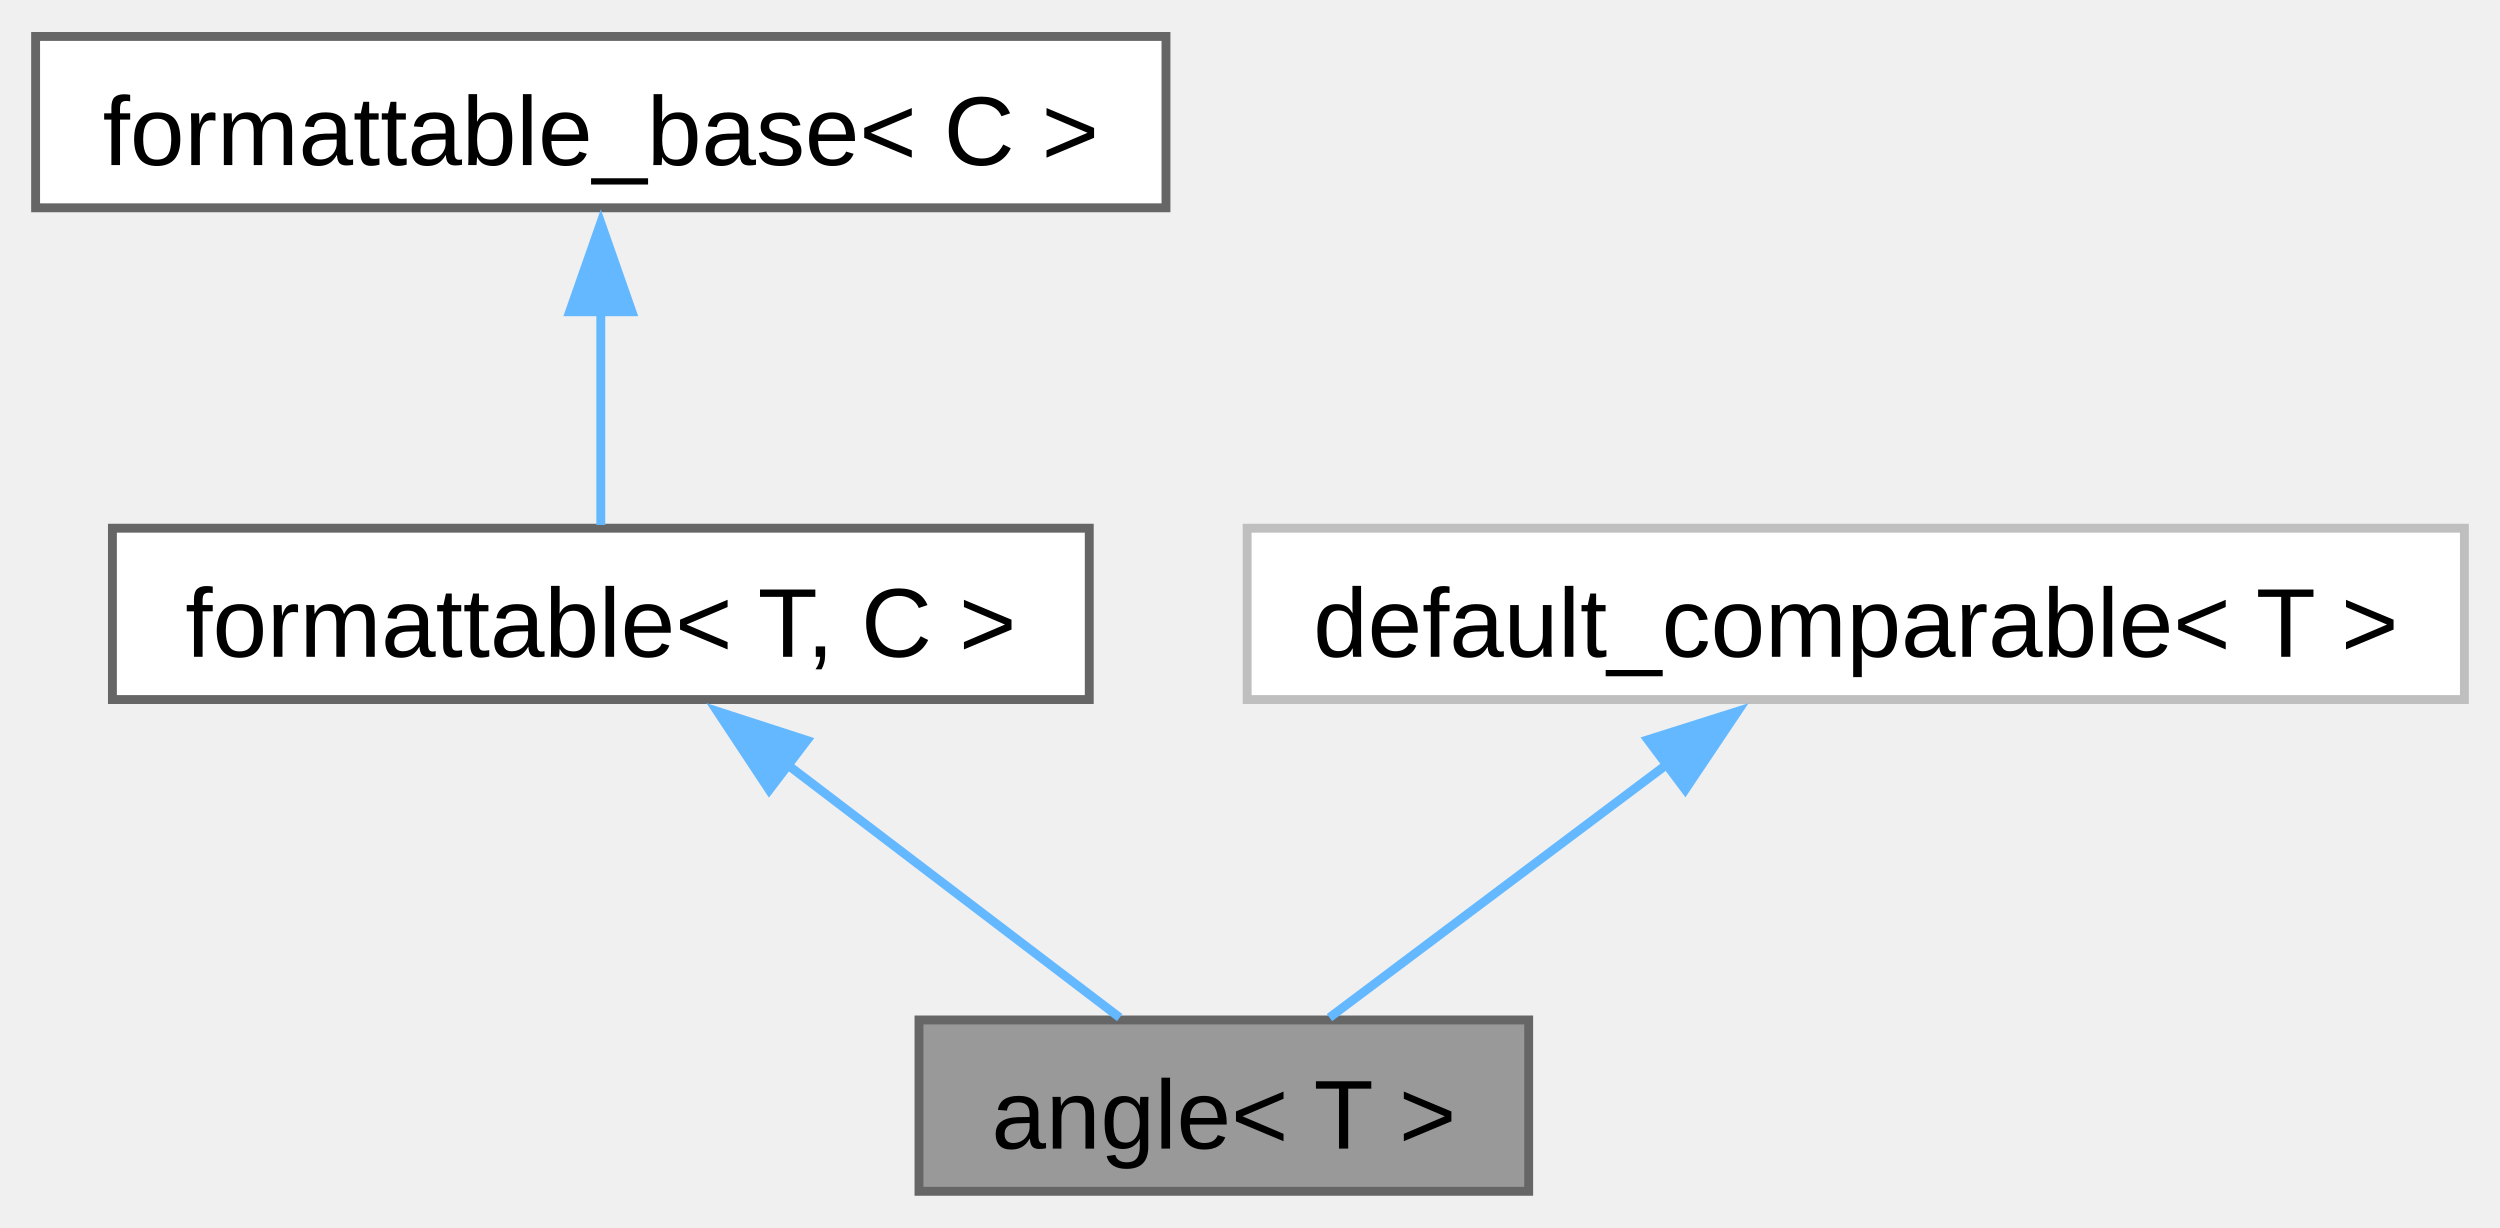
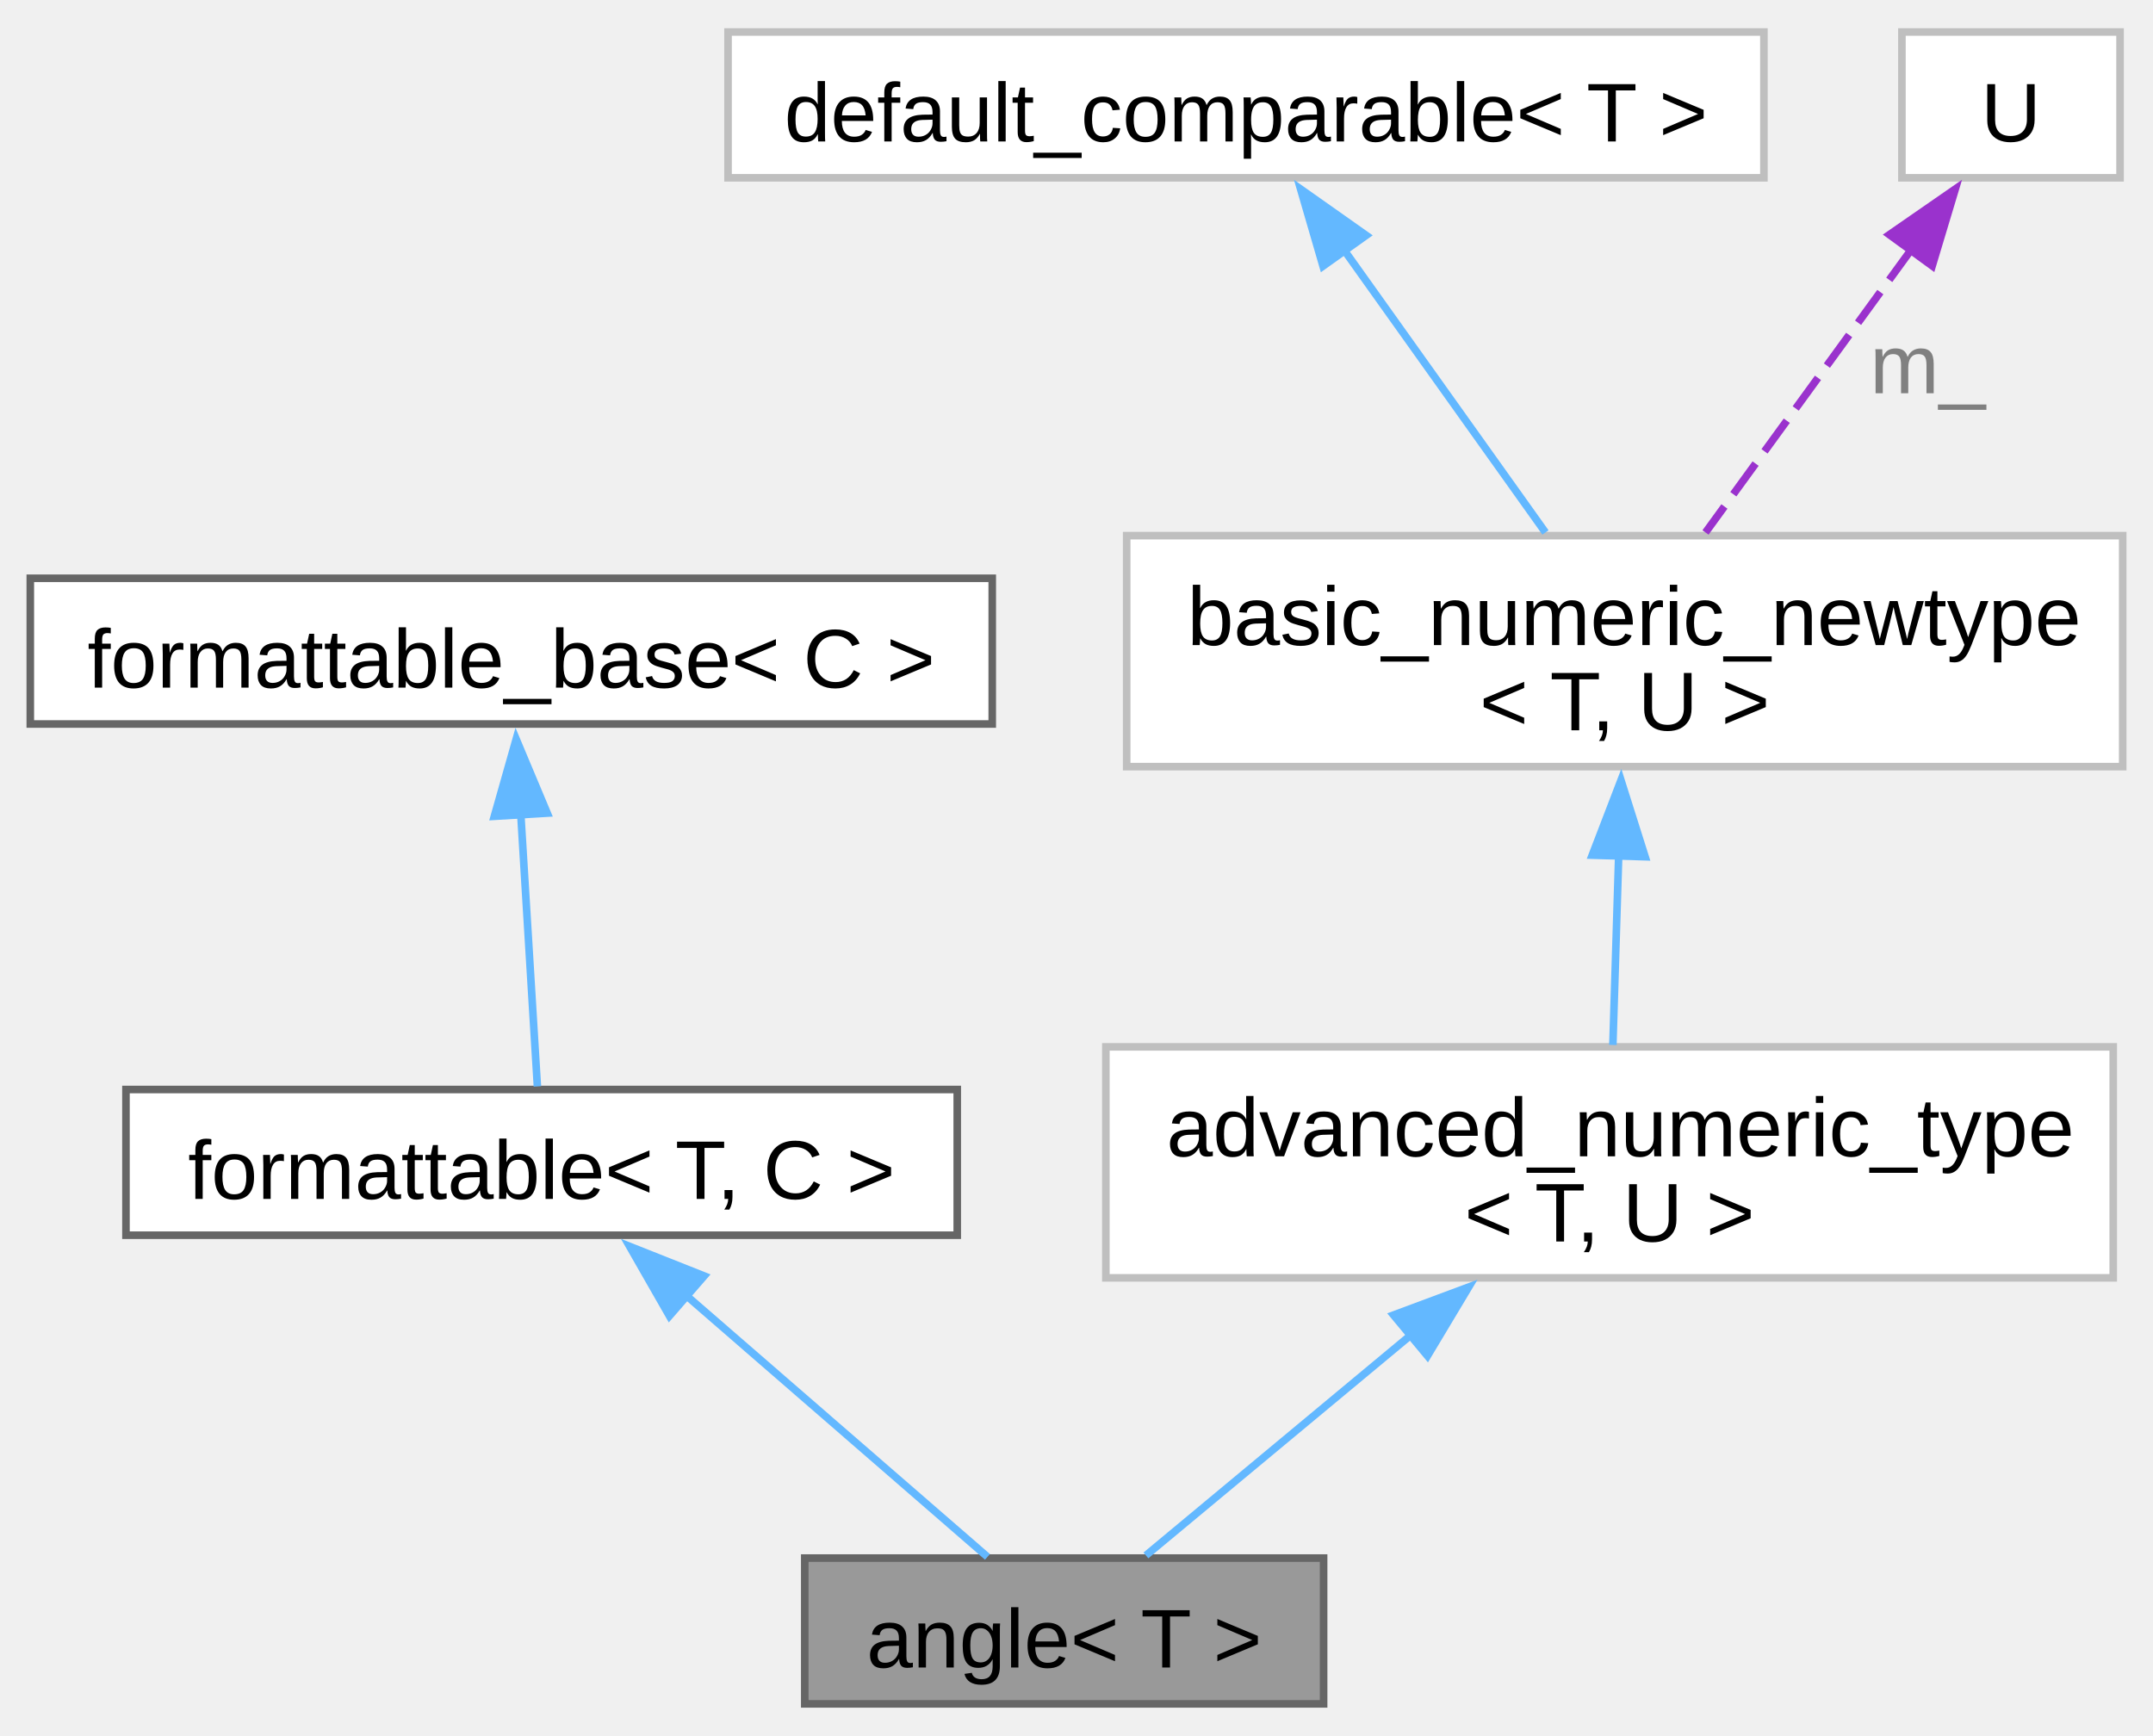
- <svg xmlns="http://www.w3.org/2000/svg" xmlns:xlink="http://www.w3.org/1999/xlink" width="281pt" height="138pt" viewBox="0.00 0.00 280.88 137.75">
-   <g id="graph0" class="graph" transform="scale(1 1) rotate(0) translate(4 133.75)">
+ <svg xmlns="http://www.w3.org/2000/svg" xmlns:xlink="http://www.w3.org/1999/xlink" width="284pt" height="229pt" viewBox="0.00 0.00 284.25 228.75">
+   <g id="graph0" class="graph" transform="scale(1 1) rotate(0) translate(4 224.75)">
    <g id="Node000001" class="node">
      <g id="a_Node000001">
        <a xlink:title="Newtype describing an angle.">
-           <polygon fill="#999999" stroke="#666666" points="167.75,-19.25 99.25,-19.25 99.25,0 167.75,0 167.75,-19.25" />
-           <text text-anchor="middle" x="133.5" y="-4.8" font-family="Arial" font-size="11.00">angle&lt; T &gt;</text>
+           <polygon fill="#999999" stroke="#666666" points="170.75,-19.25 102.25,-19.25 102.25,0 170.75,0 170.75,-19.25" />
+           <text text-anchor="middle" x="136.5" y="-4.8" font-family="Arial" font-size="11.00">angle&lt; T &gt;</text>
        </a>
      </g>
    </g>
    <g id="Node000002" class="node">
      <g id="a_Node000002">
        <a xlink:href="../../db/d59/structfloppy_1_1traits_1_1formattable.html" target="_top" xlink:title="Allows type to be converted to string and printed via standard streams or fmt.">
-           <polygon fill="white" stroke="#666666" points="118.38,-74.5 8.63,-74.5 8.63,-55.25 118.38,-55.25 118.38,-74.5" />
-           <text text-anchor="middle" x="63.5" y="-60.05" font-family="Arial" font-size="11.00">formattable&lt; T, C &gt;</text>
+           <polygon fill="white" stroke="#666666" points="122.38,-81.12 12.63,-81.12 12.63,-61.88 122.38,-61.88 122.38,-81.12" />
+           <text text-anchor="middle" x="67.5" y="-66.67" font-family="Arial" font-size="11.00">formattable&lt; T, C &gt;</text>
        </a>
      </g>
    </g>
    <g id="edge1_Node000001_Node000002" class="edge">
      <g id="a_edge1_Node000001_Node000002">
        <a xlink:title=" ">
-           <path fill="none" stroke="#63b8ff" d="M84.45,-47.94C96.67,-38.64 111.64,-27.26 121.8,-19.52" />
-           <polygon fill="#63b8ff" stroke="#63b8ff" points="82.42,-45.09 76.58,-53.93 86.66,-50.66 82.42,-45.09" />
+           <path fill="none" stroke="#63b8ff" d="M86.58,-53.94C99.46,-42.77 115.95,-28.46 126.37,-19.41" />
+           <polygon fill="#63b8ff" stroke="#63b8ff" points="84.38,-51.22 79.12,-60.41 88.97,-56.5 84.38,-51.22" />
        </a>
      </g>
    </g>
    <g id="Node000003" class="node">
      <g id="a_Node000003">
        <a xlink:href="../../d5/d4f/structfloppy_1_1traits_1_1detail_1_1formattable__base.html" target="_top" xlink:title="Interface, providing to_string method.">
-           <polygon fill="white" stroke="#666666" points="127,-129.75 0,-129.75 0,-110.5 127,-110.5 127,-129.75" />
-           <text text-anchor="middle" x="63.5" y="-115.3" font-family="Arial" font-size="11.00">formattable_base&lt; C &gt;</text>
+           <polygon fill="white" stroke="#666666" points="127,-148.62 0,-148.62 0,-129.38 127,-129.38 127,-148.62" />
+           <text text-anchor="middle" x="63.5" y="-134.18" font-family="Arial" font-size="11.00">formattable_base&lt; C &gt;</text>
        </a>
      </g>
    </g>
    <g id="edge2_Node000002_Node000003" class="edge">
      <g id="a_edge2_Node000002_Node000003">
        <a xlink:title=" ">
-           <path fill="none" stroke="#63b8ff" d="M63.5,-98.88C63.5,-90.59 63.5,-81.42 63.5,-74.86" />
-           <polygon fill="#63b8ff" stroke="#63b8ff" points="60,-98.82 63.5,-108.82 67,-98.82 60,-98.82" />
+           <path fill="none" stroke="#63b8ff" d="M64.75,-117.59C65.48,-105.5 66.38,-90.79 66.95,-81.53" />
+           <polygon fill="#63b8ff" stroke="#63b8ff" points="61.26,-117.19 64.15,-127.38 68.25,-117.61 61.26,-117.19" />
        </a>
      </g>
    </g>
    <g id="Node000004" class="node">
      <g id="a_Node000004">
-         <a xlink:href="../../d0/d3b/structfloppy_1_1math_1_1detail_1_1default__comparable.html" target="_top" xlink:title=" ">
-           <polygon fill="white" stroke="#bfbfbf" points="272.88,-74.5 136.12,-74.5 136.12,-55.25 272.88,-55.25 272.88,-74.5" />
-           <text text-anchor="middle" x="204.5" y="-60.05" font-family="Arial" font-size="11.00">default_comparable&lt; T &gt;</text>
+         <a xlink:href="../../d8/d97/structfloppy_1_1math_1_1detail_1_1advanced__numeric__type.html" target="_top" xlink:title=" ">
+           <polygon fill="white" stroke="#bfbfbf" points="275,-86.75 142,-86.75 142,-56.25 275,-56.25 275,-86.75" />
+           <text text-anchor="start" x="150" y="-72.3" font-family="Arial" font-size="11.00">advanced_numeric_type</text>
+           <text text-anchor="middle" x="208.5" y="-61.05" font-family="Arial" font-size="11.00">&lt; T, U &gt;</text>
        </a>
      </g>
    </g>
    <g id="edge3_Node000001_Node000004" class="edge">
      <g id="a_edge3_Node000001_Node000004">
        <a xlink:title=" ">
-           <path fill="none" stroke="#63b8ff" d="M183.25,-47.94C170.86,-38.64 155.68,-27.26 145.37,-19.52" />
-           <polygon fill="#63b8ff" stroke="#63b8ff" points="181.14,-50.73 191.24,-53.93 185.34,-45.13 181.14,-50.73" />
+           <path fill="none" stroke="#63b8ff" d="M182.24,-48.67C170.17,-38.62 156.51,-27.27 147.29,-19.6" />
+           <polygon fill="#63b8ff" stroke="#63b8ff" points="179.98,-51.34 189.91,-55.04 184.46,-45.95 179.98,-51.34" />
        </a>
      </g>
    </g>
+     <g id="Node000005" class="node">
+       <g id="a_Node000005">
+         <a xlink:href="../../d8/d03/structfloppy_1_1math_1_1detail_1_1basic__numeric__newtype.html" target="_top" xlink:title=" ">
+           <polygon fill="white" stroke="#bfbfbf" points="276.25,-154.25 144.75,-154.25 144.75,-123.75 276.25,-123.75 276.25,-154.25" />
+           <text text-anchor="start" x="152.75" y="-139.8" font-family="Arial" font-size="11.00">basic_numeric_newtype</text>
+           <text text-anchor="middle" x="210.5" y="-128.55" font-family="Arial" font-size="11.00">&lt; T, U &gt;</text>
+         </a>
+       </g>
+     </g>
+     <g id="edge4_Node000004_Node000005" class="edge">
+       <g id="a_edge4_Node000004_Node000005">
+         <a xlink:title=" ">
+           <path fill="none" stroke="#63b8ff" d="M209.71,-112.09C209.45,-103.55 209.17,-94.37 208.94,-87" />
+           <polygon fill="#63b8ff" stroke="#63b8ff" points="206.21,-112.06 210.01,-121.95 213.2,-111.85 206.21,-112.06" />
+         </a>
+       </g>
+     </g>
+     <g id="Node000006" class="node">
+       <g id="a_Node000006">
+         <a xlink:href="../../d0/d3b/structfloppy_1_1math_1_1detail_1_1default__comparable.html" target="_top" xlink:title=" ">
+           <polygon fill="white" stroke="#bfbfbf" points="228.88,-220.75 92.12,-220.75 92.12,-201.5 228.88,-201.5 228.88,-220.75" />
+           <text text-anchor="middle" x="160.5" y="-206.3" font-family="Arial" font-size="11.00">default_comparable&lt; T &gt;</text>
+         </a>
+       </g>
+     </g>
+     <g id="edge5_Node000005_Node000006" class="edge">
+       <g id="a_edge5_Node000005_Node000006">
+         <a xlink:title=" ">
+           <path fill="none" stroke="#63b8ff" d="M173.38,-192.07C181.66,-180.45 192.28,-165.55 200.04,-154.67" />
+           <polygon fill="#63b8ff" stroke="#63b8ff" points="170.67,-189.84 167.71,-200.01 176.37,-193.9 170.67,-189.84" />
+         </a>
+       </g>
+     </g>
+     <g id="Node000007" class="node">
+       <g id="a_Node000007">
+         <a xlink:title=" ">
+           <polygon fill="white" stroke="#bfbfbf" points="275.9,-220.75 247.1,-220.75 247.1,-201.5 275.9,-201.5 275.9,-220.75" />
+           <text text-anchor="middle" x="261.5" y="-206.3" font-family="Arial" font-size="11.00">U</text>
+         </a>
+       </g>
+     </g>
+     <g id="edge6_Node000005_Node000007" class="edge">
+       <g id="a_edge6_Node000005_Node000007">
+         <a xlink:title=" ">
+           <path fill="none" stroke="#9a32cd" stroke-dasharray="5,2" d="M248.37,-192.07C239.92,-180.45 229.08,-165.55 221.17,-154.67" />
+           <polygon fill="#9a32cd" stroke="#9a32cd" points="245.44,-193.99 254.15,-200.02 251.1,-189.87 245.44,-193.99" />
+         </a>
+       </g>
+       <text text-anchor="middle" x="250.5" y="-173.05" font-family="Arial" font-size="11.00" fill="grey"> m_</text>
+     </g>
  </g>
</svg>
